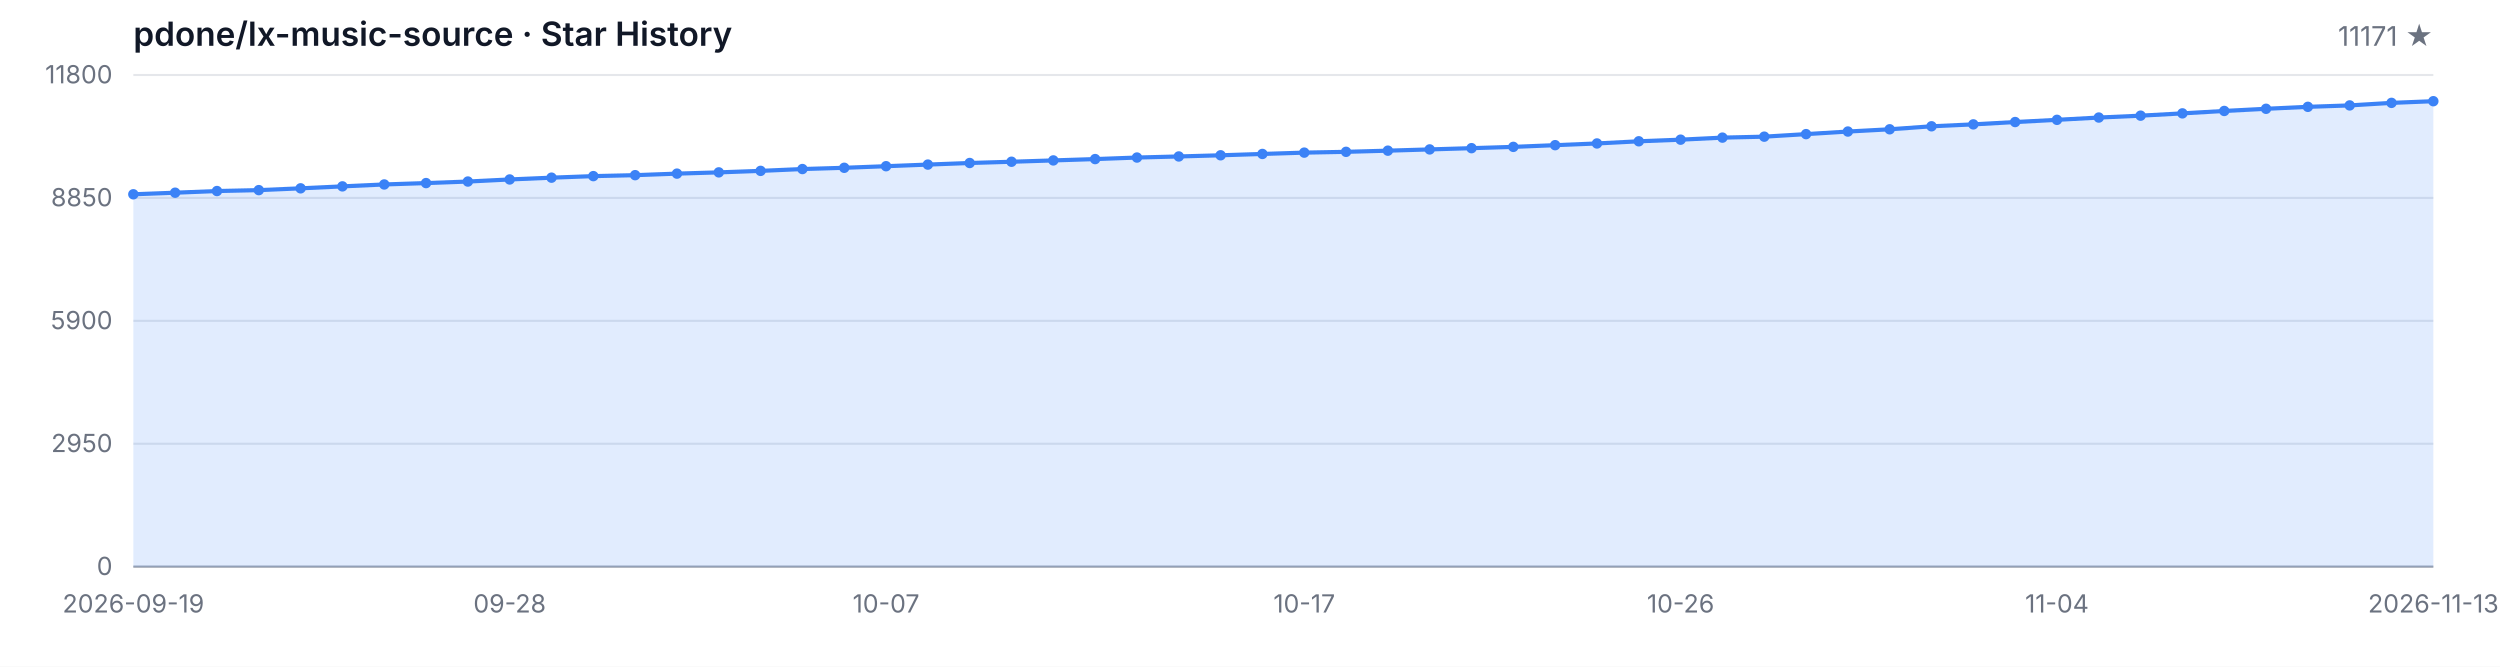
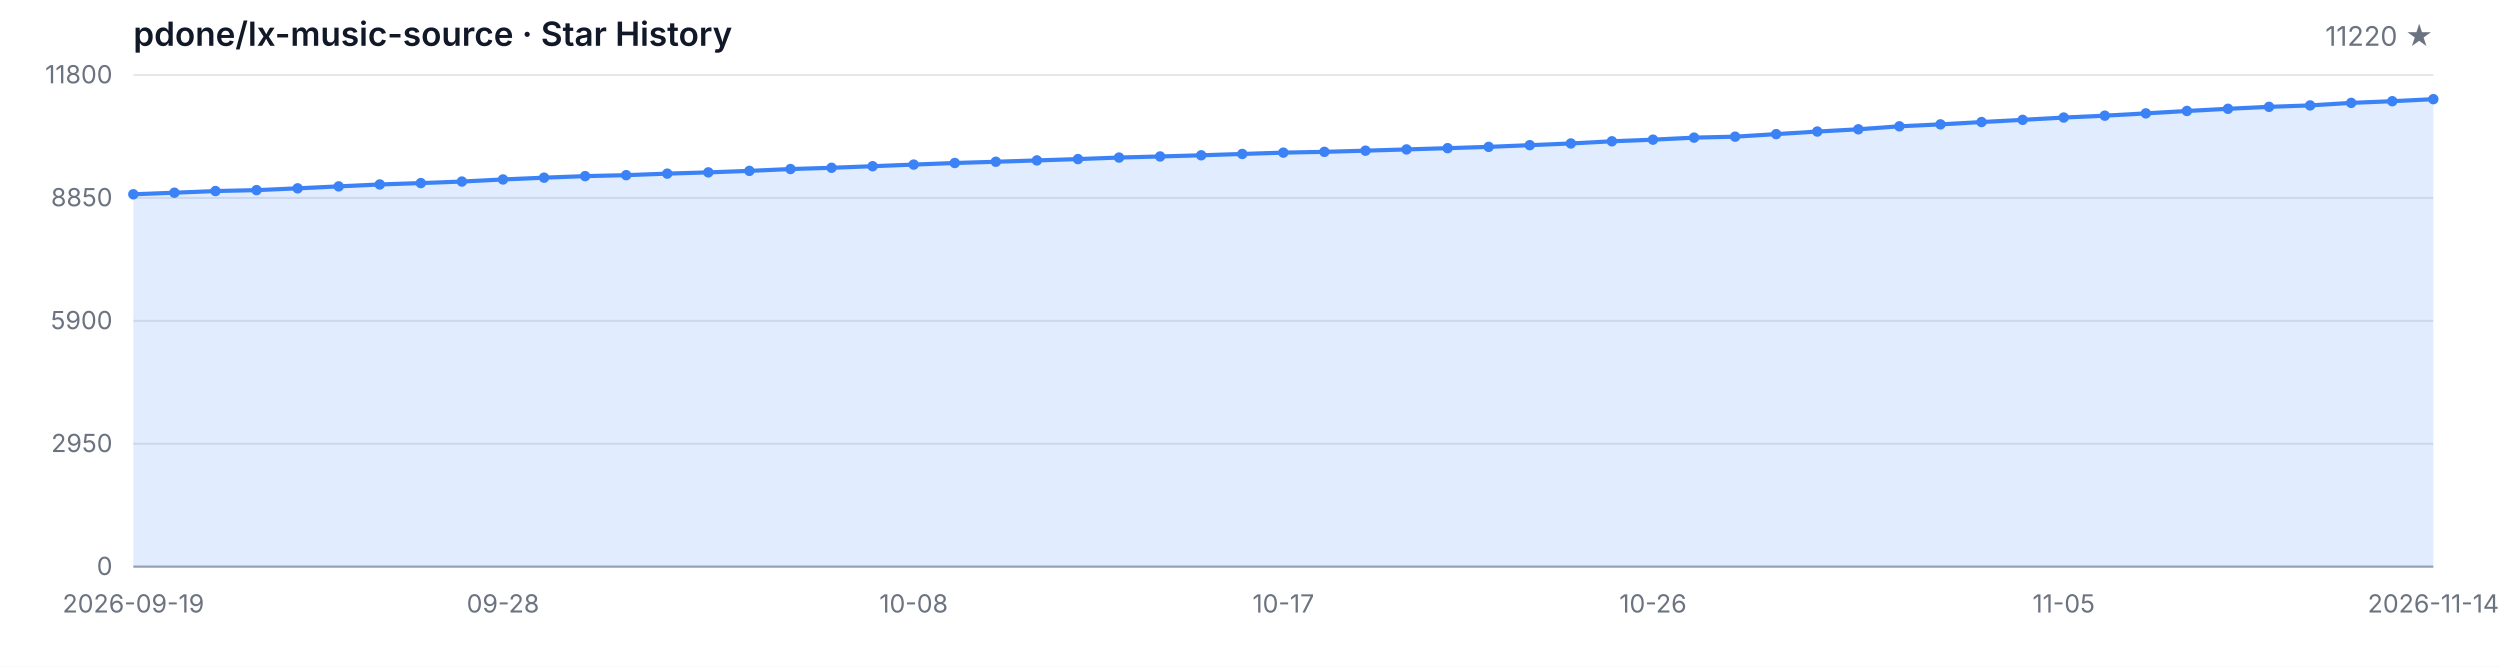
<svg xmlns="http://www.w3.org/2000/svg" width="1200" height="320" viewBox="0 0 1200 320" role="img" aria-label="Star History">
  <style>
  .bg { fill: #ffffff; }
  .grid { stroke: #e5e7eb; stroke-width: 1; }
  .axis { stroke: #9ca3af; stroke-width: 1; }
  .area { fill: rgba(59, 130, 246, 0.15); }
  .line { fill: none; stroke: #3b82f6; stroke-width: 2; stroke-linejoin: round; stroke-linecap: round; }
  .dot { fill: #3b82f6; }
  .tlabel { fill: #6b7280; font-family: -apple-system, BlinkMacSystemFont, 'Segoe UI', sans-serif; font-size: 12px; }
  .title { fill: #111827; font-family: -apple-system, BlinkMacSystemFont, 'Segoe UI', sans-serif; font-size: 16px; font-weight: 600; }
  .subtitle { fill: #6b7280; font-family: -apple-system, BlinkMacSystemFont, 'Segoe UI', sans-serif; font-size: 13px; }
  @media (prefers-color-scheme: dark) {
    .bg { fill: #0d1117; }
    .grid { stroke: #21262d; }
    .axis { stroke: #484f58; }
    .area { fill: rgba(58, 132, 255, 0.18); }
    .line { stroke: #58a6ff; }
    .dot { fill: #58a6ff; }
    .tlabel { fill: #8b949e; }
    .title { fill: #c9d1d9; }
    .subtitle { fill: #8b949e; }
  }
</style>
  <rect class="bg" width="1200" height="320" />
  <text class="title" x="64" y="22">pdone/lx-music-source · Star History</text>
-   <text class="subtitle" x="1168" y="22" text-anchor="end">11171 ★</text>
+   <text class="subtitle" x="1168" y="22" text-anchor="end">11220 ★</text>
  <line class="grid" x1="64" y1="272.00" x2="1168" y2="272.00" />
  <line class="grid" x1="64" y1="213.00" x2="1168" y2="213.00" />
  <line class="grid" x1="64" y1="154.00" x2="1168" y2="154.00" />
  <line class="grid" x1="64" y1="95.00" x2="1168" y2="95.00" />
  <line class="grid" x1="64" y1="36.00" x2="1168" y2="36.00" />
  <text class="tlabel" x="54" y="276.00" text-anchor="end">0</text>
  <text class="tlabel" x="54" y="217.00" text-anchor="end">2950</text>
  <text class="tlabel" x="54" y="158.00" text-anchor="end">5900</text>
  <text class="tlabel" x="54" y="99.00" text-anchor="end">8850</text>
  <text class="tlabel" x="54" y="40.00" text-anchor="end">11800</text>
  <line class="axis" x1="64" y1="272" x2="1168" y2="272" />
-   <path class="area" d="M 64.00 272.00 L 64.00 93.26 L 84.07 92.50 L 104.15 91.70 L 124.22 91.26 L 144.29 90.40 L 164.36 89.46 L 184.44 88.54 L 204.51 87.88 L 224.58 87.14 L 244.65 86.14 L 264.73 85.28 L 284.80 84.54 L 304.87 84.08 L 324.95 83.34 L 345.02 82.74 L 365.09 82.02 L 385.16 81.14 L 405.24 80.54 L 425.31 79.78 L 445.38 79.00 L 465.45 78.24 L 485.53 77.64 L 505.60 77.00 L 525.67 76.36 L 545.75 75.62 L 565.82 75.10 L 585.89 74.54 L 605.96 73.90 L 626.04 73.26 L 646.11 72.88 L 666.18 72.32 L 686.25 71.72 L 706.33 71.12 L 726.40 70.50 L 746.47 69.68 L 766.55 68.86 L 786.62 67.82 L 806.69 67.04 L 826.76 66.06 L 846.84 65.60 L 866.91 64.38 L 886.98 63.14 L 907.05 62.06 L 927.13 60.62 L 947.20 59.70 L 967.27 58.58 L 987.35 57.52 L 1007.42 56.42 L 1027.49 55.52 L 1047.56 54.42 L 1067.64 53.26 L 1087.71 52.22 L 1107.78 51.28 L 1127.85 50.60 L 1147.93 49.38 L 1168.00 48.58 L 1168.00 272.00 Z" />
-   <path class="line" d="M 64.00 93.26 L 84.07 92.50 L 104.15 91.70 L 124.22 91.26 L 144.29 90.40 L 164.36 89.46 L 184.44 88.54 L 204.51 87.88 L 224.58 87.14 L 244.65 86.14 L 264.73 85.28 L 284.80 84.54 L 304.87 84.08 L 324.95 83.34 L 345.02 82.74 L 365.09 82.02 L 385.16 81.14 L 405.24 80.54 L 425.31 79.78 L 445.38 79.00 L 465.45 78.24 L 485.53 77.64 L 505.60 77.00 L 525.67 76.36 L 545.75 75.62 L 565.82 75.10 L 585.89 74.54 L 605.96 73.90 L 626.04 73.26 L 646.11 72.88 L 666.18 72.32 L 686.25 71.72 L 706.33 71.12 L 726.40 70.50 L 746.47 69.68 L 766.55 68.86 L 786.62 67.82 L 806.69 67.04 L 826.76 66.06 L 846.84 65.60 L 866.91 64.38 L 886.98 63.14 L 907.05 62.06 L 927.13 60.62 L 947.20 59.70 L 967.27 58.58 L 987.35 57.52 L 1007.42 56.42 L 1027.49 55.52 L 1047.56 54.42 L 1067.64 53.26 L 1087.71 52.22 L 1107.78 51.28 L 1127.85 50.60 L 1147.93 49.38 L 1168.00 48.58" />
+   <path class="area" d="M 64.00 272.00 L 64.00 93.26 L 83.71 92.50 L 103.43 91.70 L 123.14 91.26 L 142.86 90.40 L 162.57 89.46 L 182.29 88.54 L 202.00 87.88 L 221.71 87.14 L 241.43 86.14 L 261.14 85.28 L 280.86 84.54 L 300.57 84.08 L 320.29 83.34 L 340.00 82.74 L 359.71 82.02 L 379.43 81.14 L 399.14 80.54 L 418.86 79.78 L 438.57 79.00 L 458.29 78.24 L 478.00 77.64 L 497.71 77.00 L 517.43 76.36 L 537.14 75.62 L 556.86 75.10 L 576.57 74.54 L 596.29 73.90 L 616.00 73.26 L 635.71 72.88 L 655.43 72.32 L 675.14 71.72 L 694.86 71.12 L 714.57 70.50 L 734.29 69.68 L 754.00 68.86 L 773.71 67.82 L 793.43 67.04 L 813.14 66.06 L 832.86 65.60 L 852.57 64.38 L 872.29 63.14 L 892.00 62.06 L 911.71 60.62 L 931.43 59.70 L 951.14 58.58 L 970.86 57.52 L 990.57 56.42 L 1010.29 55.52 L 1030.00 54.42 L 1049.71 53.26 L 1069.43 52.22 L 1089.14 51.28 L 1108.86 50.60 L 1128.57 49.38 L 1148.29 48.58 L 1168.00 47.60 L 1168.00 272.00 Z" />
+   <path class="line" d="M 64.00 93.26 L 83.71 92.50 L 103.43 91.70 L 123.14 91.26 L 142.86 90.40 L 162.57 89.46 L 182.29 88.54 L 202.00 87.88 L 221.71 87.14 L 241.43 86.14 L 261.14 85.28 L 280.86 84.54 L 300.57 84.08 L 320.29 83.34 L 340.00 82.74 L 359.71 82.02 L 379.43 81.14 L 399.14 80.54 L 418.86 79.78 L 438.57 79.00 L 458.29 78.24 L 478.00 77.64 L 497.71 77.00 L 517.43 76.36 L 537.14 75.62 L 556.86 75.10 L 576.57 74.54 L 596.29 73.90 L 616.00 73.26 L 635.71 72.88 L 655.43 72.32 L 675.14 71.72 L 694.86 71.12 L 714.57 70.50 L 734.29 69.68 L 754.00 68.86 L 773.71 67.82 L 793.43 67.04 L 813.14 66.06 L 832.86 65.60 L 852.57 64.38 L 872.29 63.14 L 892.00 62.06 L 911.71 60.62 L 931.43 59.70 L 951.14 58.58 L 970.86 57.52 L 990.57 56.42 L 1010.29 55.52 L 1030.00 54.42 L 1049.71 53.26 L 1069.43 52.22 L 1089.14 51.28 L 1108.86 50.60 L 1128.57 49.38 L 1148.29 48.58 L 1168.00 47.60" />
  <circle class="dot" cx="64.00" cy="93.26" r="2.5" />
-   <circle class="dot" cx="84.07" cy="92.50" r="2.5" />
-   <circle class="dot" cx="104.15" cy="91.70" r="2.5" />
-   <circle class="dot" cx="124.22" cy="91.26" r="2.5" />
-   <circle class="dot" cx="144.29" cy="90.40" r="2.5" />
-   <circle class="dot" cx="164.36" cy="89.46" r="2.5" />
-   <circle class="dot" cx="184.44" cy="88.54" r="2.5" />
-   <circle class="dot" cx="204.51" cy="87.88" r="2.5" />
-   <circle class="dot" cx="224.58" cy="87.14" r="2.5" />
-   <circle class="dot" cx="244.65" cy="86.14" r="2.5" />
-   <circle class="dot" cx="264.73" cy="85.28" r="2.5" />
-   <circle class="dot" cx="284.80" cy="84.54" r="2.5" />
-   <circle class="dot" cx="304.87" cy="84.08" r="2.5" />
-   <circle class="dot" cx="324.95" cy="83.34" r="2.5" />
-   <circle class="dot" cx="345.02" cy="82.74" r="2.5" />
-   <circle class="dot" cx="365.09" cy="82.02" r="2.5" />
-   <circle class="dot" cx="385.16" cy="81.14" r="2.5" />
-   <circle class="dot" cx="405.24" cy="80.54" r="2.5" />
-   <circle class="dot" cx="425.31" cy="79.78" r="2.5" />
-   <circle class="dot" cx="445.38" cy="79.00" r="2.5" />
-   <circle class="dot" cx="465.45" cy="78.24" r="2.5" />
-   <circle class="dot" cx="485.53" cy="77.64" r="2.5" />
-   <circle class="dot" cx="505.60" cy="77.00" r="2.5" />
-   <circle class="dot" cx="525.67" cy="76.36" r="2.5" />
-   <circle class="dot" cx="545.75" cy="75.62" r="2.5" />
-   <circle class="dot" cx="565.82" cy="75.10" r="2.5" />
-   <circle class="dot" cx="585.89" cy="74.54" r="2.5" />
-   <circle class="dot" cx="605.96" cy="73.90" r="2.5" />
-   <circle class="dot" cx="626.04" cy="73.26" r="2.5" />
-   <circle class="dot" cx="646.11" cy="72.88" r="2.5" />
-   <circle class="dot" cx="666.18" cy="72.32" r="2.5" />
-   <circle class="dot" cx="686.25" cy="71.72" r="2.5" />
-   <circle class="dot" cx="706.33" cy="71.12" r="2.5" />
-   <circle class="dot" cx="726.40" cy="70.50" r="2.5" />
-   <circle class="dot" cx="746.47" cy="69.68" r="2.5" />
-   <circle class="dot" cx="766.55" cy="68.86" r="2.5" />
-   <circle class="dot" cx="786.62" cy="67.82" r="2.5" />
-   <circle class="dot" cx="806.69" cy="67.04" r="2.5" />
-   <circle class="dot" cx="826.76" cy="66.06" r="2.5" />
-   <circle class="dot" cx="846.84" cy="65.60" r="2.5" />
-   <circle class="dot" cx="866.91" cy="64.38" r="2.5" />
-   <circle class="dot" cx="886.98" cy="63.14" r="2.5" />
-   <circle class="dot" cx="907.05" cy="62.06" r="2.5" />
-   <circle class="dot" cx="927.13" cy="60.62" r="2.5" />
-   <circle class="dot" cx="947.20" cy="59.70" r="2.5" />
-   <circle class="dot" cx="967.27" cy="58.58" r="2.5" />
-   <circle class="dot" cx="987.35" cy="57.52" r="2.5" />
-   <circle class="dot" cx="1007.42" cy="56.42" r="2.5" />
-   <circle class="dot" cx="1027.49" cy="55.52" r="2.5" />
-   <circle class="dot" cx="1047.56" cy="54.42" r="2.5" />
-   <circle class="dot" cx="1067.64" cy="53.26" r="2.5" />
-   <circle class="dot" cx="1087.71" cy="52.22" r="2.5" />
-   <circle class="dot" cx="1107.78" cy="51.28" r="2.5" />
-   <circle class="dot" cx="1127.85" cy="50.60" r="2.5" />
-   <circle class="dot" cx="1147.93" cy="49.38" r="2.5" />
-   <circle class="dot" cx="1168.00" cy="48.58" r="2.5" />
+   <circle class="dot" cx="83.71" cy="92.50" r="2.5" />
+   <circle class="dot" cx="103.43" cy="91.70" r="2.5" />
+   <circle class="dot" cx="123.14" cy="91.26" r="2.5" />
+   <circle class="dot" cx="142.86" cy="90.40" r="2.5" />
+   <circle class="dot" cx="162.57" cy="89.46" r="2.5" />
+   <circle class="dot" cx="182.29" cy="88.54" r="2.5" />
+   <circle class="dot" cx="202.00" cy="87.88" r="2.5" />
+   <circle class="dot" cx="221.71" cy="87.14" r="2.5" />
+   <circle class="dot" cx="241.43" cy="86.14" r="2.5" />
+   <circle class="dot" cx="261.14" cy="85.28" r="2.5" />
+   <circle class="dot" cx="280.86" cy="84.54" r="2.5" />
+   <circle class="dot" cx="300.57" cy="84.08" r="2.5" />
+   <circle class="dot" cx="320.29" cy="83.34" r="2.5" />
+   <circle class="dot" cx="340.00" cy="82.74" r="2.5" />
+   <circle class="dot" cx="359.71" cy="82.02" r="2.5" />
+   <circle class="dot" cx="379.43" cy="81.14" r="2.5" />
+   <circle class="dot" cx="399.14" cy="80.54" r="2.5" />
+   <circle class="dot" cx="418.86" cy="79.78" r="2.5" />
+   <circle class="dot" cx="438.57" cy="79.00" r="2.5" />
+   <circle class="dot" cx="458.29" cy="78.24" r="2.5" />
+   <circle class="dot" cx="478.00" cy="77.64" r="2.5" />
+   <circle class="dot" cx="497.71" cy="77.00" r="2.5" />
+   <circle class="dot" cx="517.43" cy="76.36" r="2.5" />
+   <circle class="dot" cx="537.14" cy="75.62" r="2.5" />
+   <circle class="dot" cx="556.86" cy="75.10" r="2.5" />
+   <circle class="dot" cx="576.57" cy="74.54" r="2.5" />
+   <circle class="dot" cx="596.29" cy="73.90" r="2.5" />
+   <circle class="dot" cx="616.00" cy="73.26" r="2.5" />
+   <circle class="dot" cx="635.71" cy="72.88" r="2.5" />
+   <circle class="dot" cx="655.43" cy="72.32" r="2.5" />
+   <circle class="dot" cx="675.14" cy="71.72" r="2.5" />
+   <circle class="dot" cx="694.86" cy="71.12" r="2.5" />
+   <circle class="dot" cx="714.57" cy="70.50" r="2.5" />
+   <circle class="dot" cx="734.29" cy="69.68" r="2.5" />
+   <circle class="dot" cx="754.00" cy="68.86" r="2.5" />
+   <circle class="dot" cx="773.71" cy="67.82" r="2.5" />
+   <circle class="dot" cx="793.43" cy="67.04" r="2.5" />
+   <circle class="dot" cx="813.14" cy="66.06" r="2.5" />
+   <circle class="dot" cx="832.86" cy="65.60" r="2.5" />
+   <circle class="dot" cx="852.57" cy="64.38" r="2.5" />
+   <circle class="dot" cx="872.29" cy="63.14" r="2.5" />
+   <circle class="dot" cx="892.00" cy="62.06" r="2.5" />
+   <circle class="dot" cx="911.71" cy="60.62" r="2.5" />
+   <circle class="dot" cx="931.43" cy="59.70" r="2.5" />
+   <circle class="dot" cx="951.14" cy="58.58" r="2.5" />
+   <circle class="dot" cx="970.86" cy="57.52" r="2.5" />
+   <circle class="dot" cx="990.57" cy="56.42" r="2.5" />
+   <circle class="dot" cx="1010.29" cy="55.52" r="2.5" />
+   <circle class="dot" cx="1030.00" cy="54.42" r="2.5" />
+   <circle class="dot" cx="1049.71" cy="53.26" r="2.5" />
+   <circle class="dot" cx="1069.43" cy="52.22" r="2.5" />
+   <circle class="dot" cx="1089.14" cy="51.28" r="2.5" />
+   <circle class="dot" cx="1108.86" cy="50.60" r="2.5" />
+   <circle class="dot" cx="1128.57" cy="49.38" r="2.5" />
+   <circle class="dot" cx="1148.29" cy="48.58" r="2.5" />
+   <circle class="dot" cx="1168.00" cy="47.60" r="2.5" />
  <text class="tlabel" x="64.00" y="294" text-anchor="middle">2026-09-19</text>
-   <text class="tlabel" x="244.65" y="294" text-anchor="middle">09-28</text>
-   <text class="tlabel" x="425.31" y="294" text-anchor="middle">10-07</text>
-   <text class="tlabel" x="626.04" y="294" text-anchor="middle">10-17</text>
-   <text class="tlabel" x="806.69" y="294" text-anchor="middle">10-26</text>
-   <text class="tlabel" x="987.35" y="294" text-anchor="middle">11-04</text>
-   <text class="tlabel" x="1168.00" y="294" text-anchor="middle">2026-11-13</text>
+   <text class="tlabel" x="241.43" y="294" text-anchor="middle">09-28</text>
+   <text class="tlabel" x="438.57" y="294" text-anchor="middle">10-08</text>
+   <text class="tlabel" x="616.00" y="294" text-anchor="middle">10-17</text>
+   <text class="tlabel" x="793.43" y="294" text-anchor="middle">10-26</text>
+   <text class="tlabel" x="990.57" y="294" text-anchor="middle">11-05</text>
+   <text class="tlabel" x="1168.00" y="294" text-anchor="middle">2026-11-14</text>
</svg>
